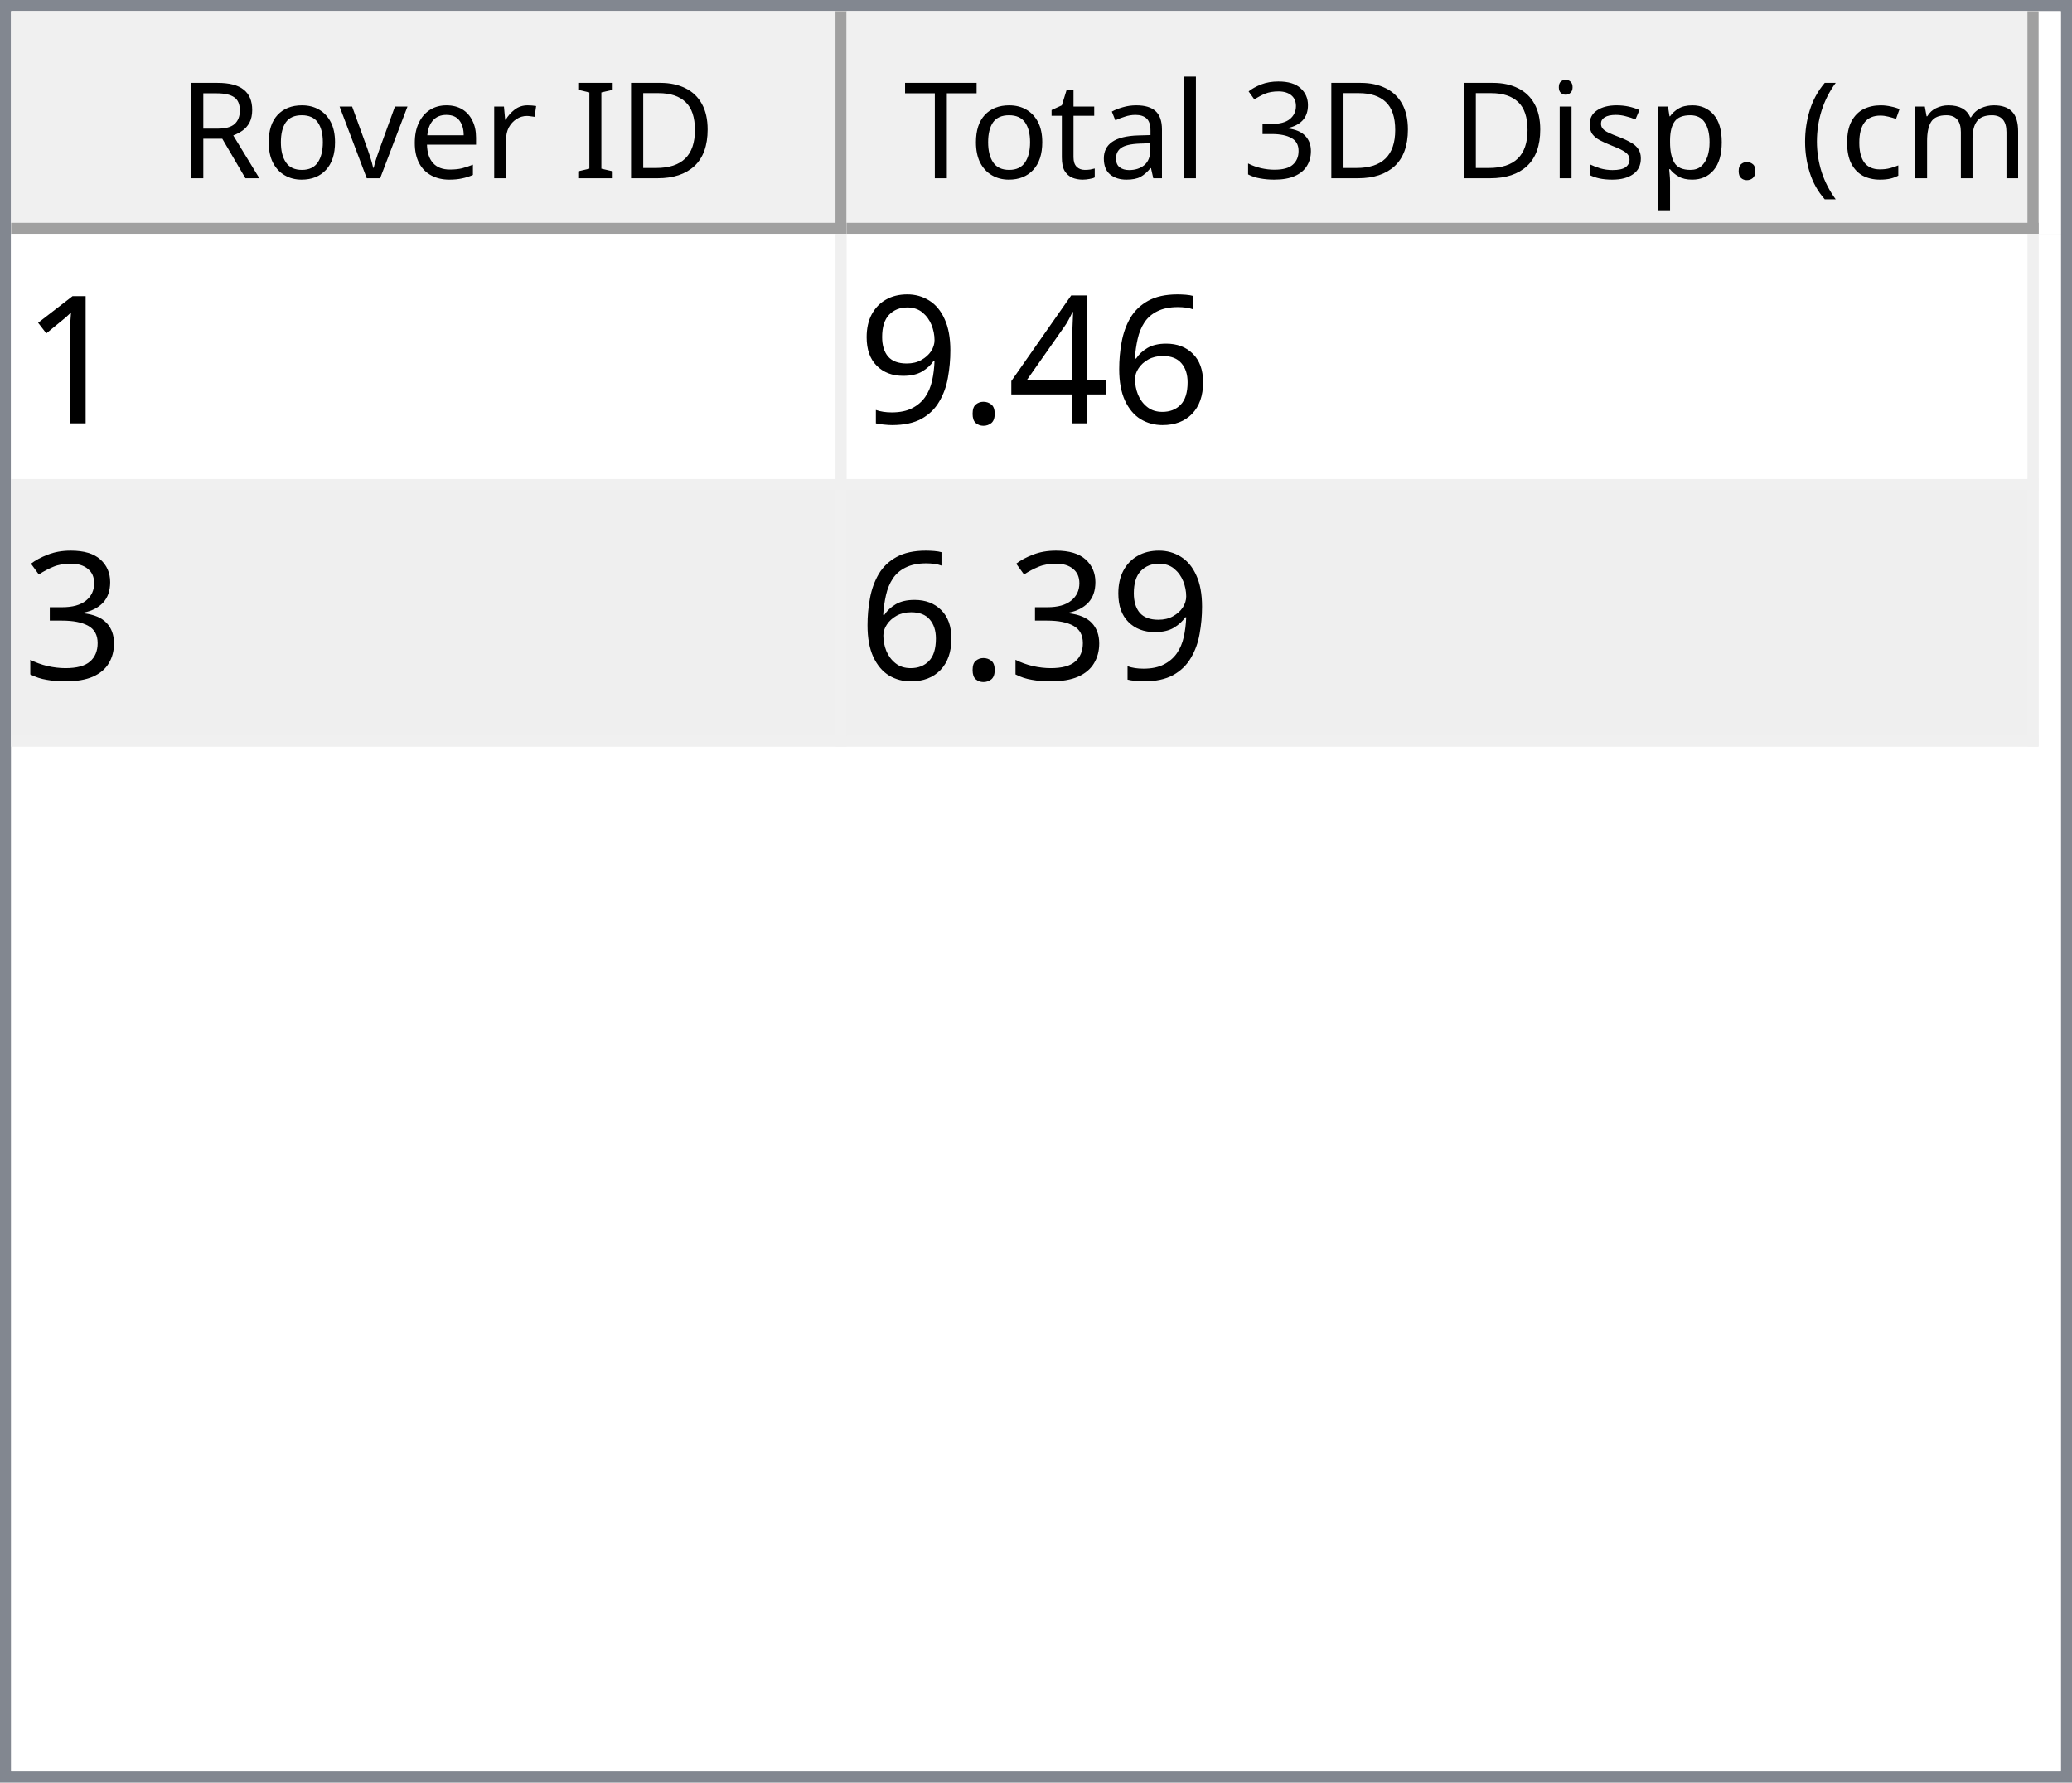
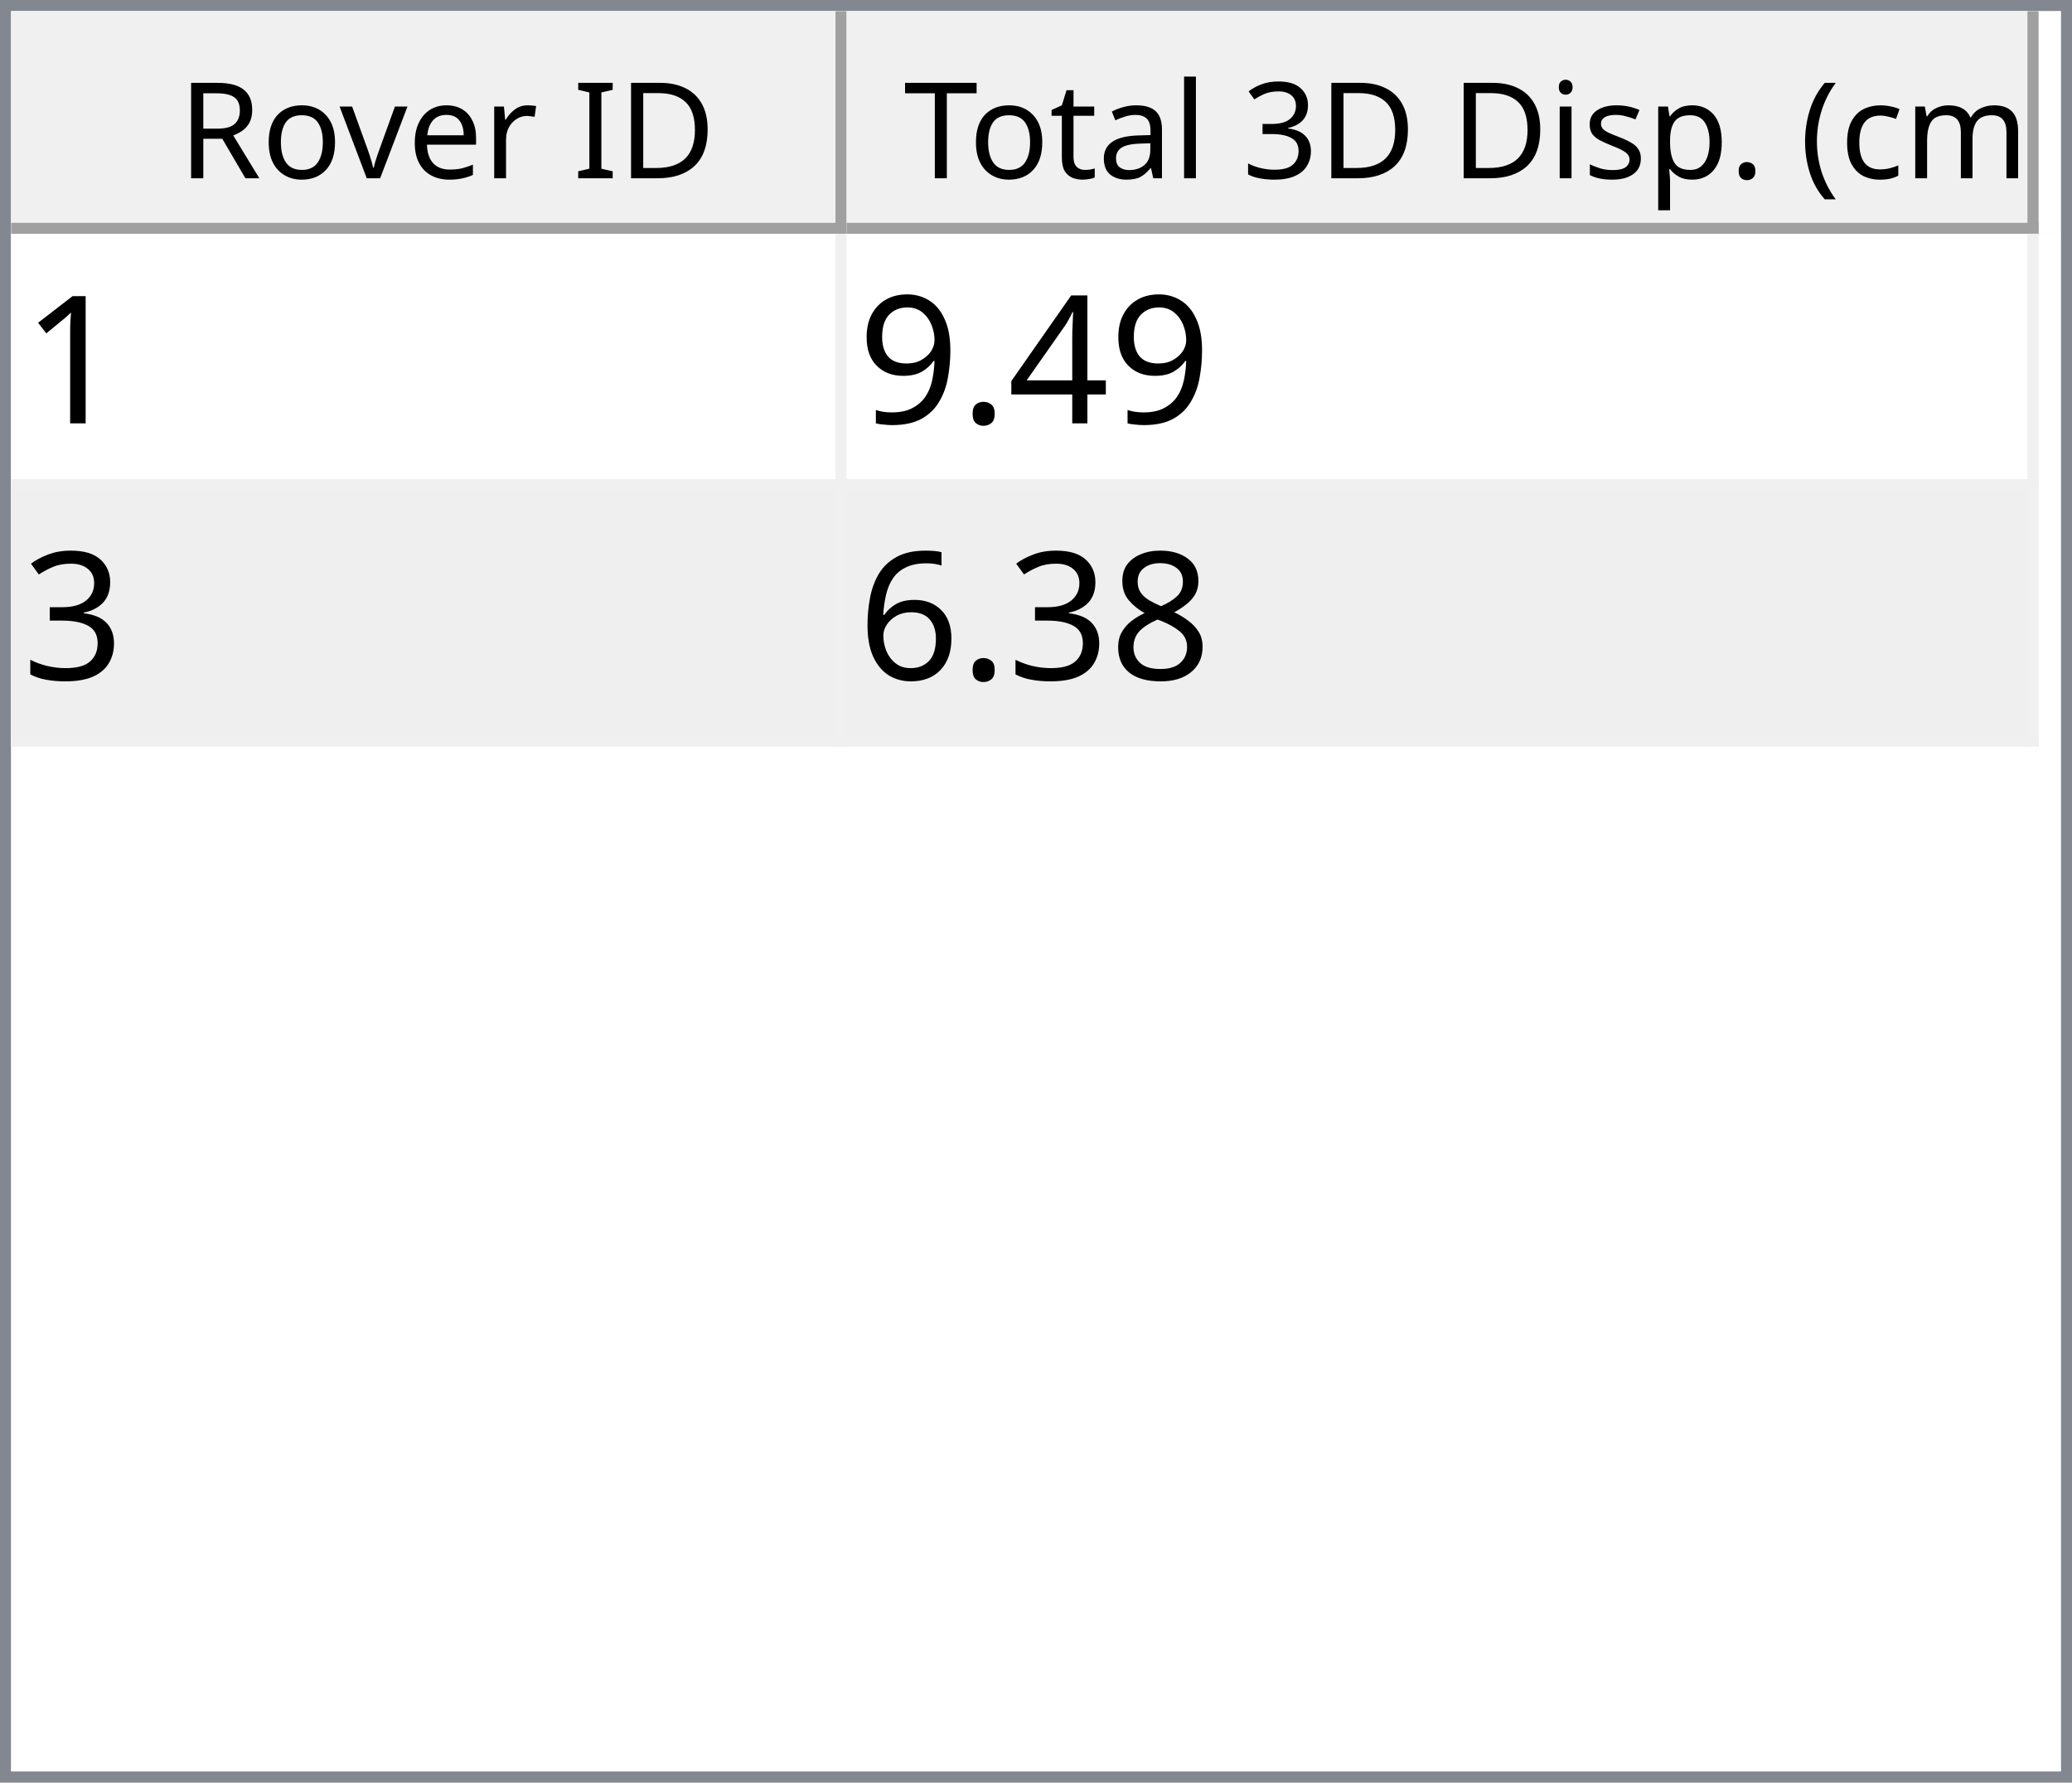
<svg xmlns="http://www.w3.org/2000/svg" style="fill-opacity:1; color-rendering:auto; color-interpolation:auto; text-rendering:auto; stroke:black; stroke-linecap:square; stroke-miterlimit:10; shape-rendering:auto; stroke-opacity:1; fill:black; stroke-dasharray:none; font-weight:normal; stroke-width:1; font-family:'Dialog'; font-style:normal; stroke-linejoin:miter; font-size:12px; stroke-dashoffset:0; image-rendering:auto;" width="186" height="160">
  <defs id="genericDefs" />
  <g>
    <defs id="defs1">
      <clipPath clipPathUnits="userSpaceOnUse" id="clipPath1">
        <path d="M0 0 L186 0 L186 160 L0 160 L0 0 Z" />
      </clipPath>
      <clipPath clipPathUnits="userSpaceOnUse" id="clipPath2">
        <path d="M0 0 L0 160 L186 160 L186 0 Z" />
      </clipPath>
      <clipPath clipPathUnits="userSpaceOnUse" id="clipPath3">
        <path d="M0 0 L0 20 L184 20 L184 0 Z" />
      </clipPath>
      <clipPath clipPathUnits="userSpaceOnUse" id="clipPath4">
        <path d="M0 0 L0 20 L75 20 L75 0 Z" />
      </clipPath>
      <clipPath clipPathUnits="userSpaceOnUse" id="clipPath5">
        <path d="M1 1 L1 19 L74 19 L74 1 Z" />
      </clipPath>
      <clipPath clipPathUnits="userSpaceOnUse" id="clipPath6">
        <path d="M0 0 L0 18 L73 18 L73 0 Z" />
      </clipPath>
      <clipPath clipPathUnits="userSpaceOnUse" id="clipPath7">
        <path d="M-0.5 -0.5 L-0.5 19.5 L74.5 19.5 L74.5 -0.5 Z" />
      </clipPath>
      <clipPath clipPathUnits="userSpaceOnUse" id="clipPath8">
        <path d="M0 0 L0 20 L107 20 L107 0 Z" />
      </clipPath>
      <clipPath clipPathUnits="userSpaceOnUse" id="clipPath9">
        <path d="M1 1 L1 19 L106 19 L106 1 Z" />
      </clipPath>
      <clipPath clipPathUnits="userSpaceOnUse" id="clipPath10">
        <path d="M0 0 L0 18 L105 18 L105 0 Z" />
      </clipPath>
      <clipPath clipPathUnits="userSpaceOnUse" id="clipPath11">
        <path d="M-0.5 -0.5 L-0.5 19.5 L106.5 19.5 L106.5 -0.5 Z" />
      </clipPath>
      <clipPath clipPathUnits="userSpaceOnUse" id="clipPath12">
        <path d="M0 0 L0 138 L184 138 L184 0 Z" />
      </clipPath>
      <clipPath clipPathUnits="userSpaceOnUse" id="clipPath13">
        <path d="M0 0 L0 46 L182 46 L182 0 Z" />
      </clipPath>
      <clipPath clipPathUnits="userSpaceOnUse" id="clipPath14">
        <path d="M-0.5 -0.5 L-0.5 45.5 L181.5 45.5 L181.5 -0.5 Z" />
      </clipPath>
      <clipPath clipPathUnits="userSpaceOnUse" id="clipPath15">
        <path d="M0 0 L0 22 L74 22 L74 0 Z" />
      </clipPath>
      <clipPath clipPathUnits="userSpaceOnUse" id="clipPath16">
        <path d="M0 0 L0 22 L106 22 L106 0 Z" />
      </clipPath>
      <font horiz-adv-x="64.551" id="font1">
        <font-face ascent="107.91" descent="25.098" units-per-em="100" style="font-style:normal; font-family:Segoe UI; font-weight:normal;" />
        <missing-glyph horiz-adv-x="64.551" d="M8.109 0 L8.109 68.266 L56.453 68.266 L56.453 0 L8.109 0 ZM15.328 7.234 L49.219 7.234 L49.219 61.031 L15.328 61.031 L15.328 7.234 Z" />
        <glyph unicode="D" horiz-adv-x="70.117" d="M9.188 0 L9.188 70.016 L28.516 70.016 Q65.531 70.016 65.531 35.891 Q65.531 19.672 55.25 9.836 Q44.969 0 27.734 0 L9.188 0 ZM17.391 62.594 L17.391 7.422 L27.828 7.422 Q41.609 7.422 49.273 14.797 Q56.938 22.172 56.938 35.688 Q56.938 62.594 28.328 62.594 L17.391 62.594 Z" />
        <glyph unicode="I" horiz-adv-x="26.611" d="M17.391 0 L9.188 0 L9.188 70.016 L17.391 70.016 L17.391 0 Z" />
        <glyph unicode=" " horiz-adv-x="27.393" d="" />
        <glyph unicode="r" horiz-adv-x="34.766" d="M34.188 41.891 Q32.078 43.5 28.125 43.5 Q23 43.5 19.555 38.672 Q16.109 33.844 16.109 25.484 L16.109 0 L8.109 0 L8.109 50 L16.109 50 L16.109 39.703 L16.312 39.703 Q18.016 44.969 21.531 47.922 Q25.047 50.875 29.391 50.875 Q32.516 50.875 34.188 50.203 L34.188 41.891 Z" />
        <glyph unicode="e" horiz-adv-x="52.295" d="M48.297 23 L12.984 23 Q13.188 14.656 17.484 10.109 Q21.781 5.562 29.297 5.562 Q37.75 5.562 44.828 11.141 L44.828 3.609 Q38.234 -1.172 27.391 -1.172 Q16.797 -1.172 10.742 5.641 Q4.688 12.453 4.688 24.812 Q4.688 36.469 11.305 43.82 Q17.922 51.172 27.734 51.172 Q37.547 51.172 42.922 44.828 Q48.297 38.484 48.297 27.203 L48.297 23 ZM40.094 29.781 Q40.047 36.719 36.75 40.578 Q33.453 44.438 27.594 44.438 Q21.922 44.438 17.969 40.383 Q14.016 36.328 13.094 29.781 L40.094 29.781 Z" />
        <glyph unicode="v" horiz-adv-x="47.9" d="M47.406 50 L27.484 0 L19.625 0 L0.688 50 L9.469 50 L22.172 13.672 Q23.578 9.672 23.922 6.688 L24.125 6.688 Q24.609 10.453 25.688 13.484 L38.969 50 L47.406 50 Z" />
        <glyph unicode="o" horiz-adv-x="58.594" d="M29 -1.172 Q17.922 -1.172 11.305 5.836 Q4.688 12.844 4.688 24.422 Q4.688 37.016 11.57 44.094 Q18.453 51.172 30.172 51.172 Q41.359 51.172 47.633 44.289 Q53.906 37.406 53.906 25.203 Q53.906 13.234 47.141 6.031 Q40.375 -1.172 29 -1.172 ZM29.594 44.438 Q21.875 44.438 17.383 39.188 Q12.891 33.938 12.891 24.703 Q12.891 15.828 17.43 10.695 Q21.969 5.562 29.594 5.562 Q37.359 5.562 41.531 10.594 Q45.703 15.625 45.703 24.906 Q45.703 34.281 41.531 39.359 Q37.359 44.438 29.594 44.438 Z" />
        <glyph unicode="R" horiz-adv-x="59.814" d="M59.375 0 L49.609 0 L37.891 19.625 Q36.281 22.359 34.766 24.289 Q33.25 26.219 31.664 27.438 Q30.078 28.656 28.25 29.219 Q26.422 29.781 24.125 29.781 L17.391 29.781 L17.391 0 L9.188 0 L9.188 70.016 L30.078 70.016 Q34.672 70.016 38.555 68.867 Q42.438 67.719 45.289 65.375 Q48.141 63.031 49.758 59.547 Q51.375 56.062 51.375 51.375 Q51.375 47.703 50.273 44.656 Q49.172 41.609 47.148 39.211 Q45.125 36.812 42.266 35.133 Q39.406 33.453 35.844 32.516 L35.844 32.328 Q37.594 31.547 38.891 30.547 Q40.188 29.547 41.359 28.18 Q42.531 26.812 43.68 25.078 Q44.828 23.344 46.234 21.047 L59.375 0 ZM17.391 62.594 L17.391 37.203 L28.516 37.203 Q31.594 37.203 34.203 38.133 Q36.812 39.062 38.719 40.797 Q40.625 42.531 41.703 45.047 Q42.781 47.562 42.781 50.688 Q42.781 56.297 39.141 59.445 Q35.5 62.594 28.609 62.594 L17.391 62.594 Z" />
        <glyph unicode=")" horiz-adv-x="30.176" d="M8.297 -15.922 L1.172 -15.922 Q16.406 2.344 16.406 26.812 Q16.406 51.469 1.078 70.016 L8.297 70.016 Q23.531 52.156 23.531 26.703 Q23.531 1.375 8.297 -15.922 Z" />
        <glyph unicode="m" horiz-adv-x="86.133" d="M79.109 0 L71.094 0 L71.094 28.719 Q71.094 37.016 68.531 40.727 Q65.969 44.438 59.906 44.438 Q54.781 44.438 51.195 39.75 Q47.609 35.062 47.609 28.516 L47.609 0 L39.594 0 L39.594 29.688 Q39.594 44.438 28.219 44.438 Q22.953 44.438 19.531 40.016 Q16.109 35.594 16.109 28.516 L16.109 0 L8.109 0 L8.109 50 L16.109 50 L16.109 42.094 L16.312 42.094 Q21.625 51.172 31.844 51.172 Q36.969 51.172 40.773 48.312 Q44.578 45.453 46 40.828 Q51.562 51.172 62.594 51.172 Q79.109 51.172 79.109 30.812 L79.109 0 Z" />
        <glyph unicode="c" horiz-adv-x="46.191" d="M42.188 2.297 Q36.422 -1.172 28.516 -1.172 Q17.828 -1.172 11.258 5.789 Q4.688 12.75 4.688 23.828 Q4.688 36.188 11.766 43.68 Q18.844 51.172 30.672 51.172 Q37.25 51.172 42.281 48.734 L42.281 40.531 Q36.719 44.438 30.375 44.438 Q22.703 44.438 17.797 38.945 Q12.891 33.453 12.891 24.516 Q12.891 15.719 17.508 10.641 Q22.125 5.562 29.891 5.562 Q36.422 5.562 42.188 9.906 L42.188 2.297 Z" />
        <glyph unicode="(" horiz-adv-x="30.176" d="M29.109 -15.922 L21.969 -15.922 Q6.844 1.375 6.844 26.703 Q6.844 52.156 21.969 70.016 L29.203 70.016 Q13.875 51.469 13.875 26.812 Q13.875 2.344 29.109 -15.922 Z" />
        <glyph unicode="." horiz-adv-x="21.68" d="M10.891 -1.078 Q8.641 -1.078 7.055 0.539 Q5.469 2.156 5.469 4.391 Q5.469 6.641 7.055 8.273 Q8.641 9.906 10.891 9.906 Q13.188 9.906 14.797 8.273 Q16.406 6.641 16.406 4.391 Q16.406 2.156 14.797 0.539 Q13.188 -1.078 10.891 -1.078 Z" />
        <glyph unicode="p" horiz-adv-x="58.789" d="M16.312 7.234 L16.109 7.234 L16.109 -23 L8.109 -23 L8.109 50 L16.109 50 L16.109 41.219 L16.312 41.219 Q22.219 51.172 33.594 51.172 Q43.266 51.172 48.688 44.461 Q54.109 37.75 54.109 26.469 Q54.109 13.922 48 6.375 Q41.891 -1.172 31.297 -1.172 Q21.578 -1.172 16.312 7.234 ZM16.109 27.391 L16.109 20.406 Q16.109 14.203 20.141 9.883 Q24.172 5.562 30.375 5.562 Q37.641 5.562 41.773 11.133 Q45.906 16.703 45.906 26.609 Q45.906 34.969 42.047 39.703 Q38.188 44.438 31.594 44.438 Q24.609 44.438 20.359 39.578 Q16.109 34.719 16.109 27.391 Z" />
        <glyph unicode="s" horiz-adv-x="42.432" d="M5.078 1.812 L5.078 10.406 Q11.625 5.562 19.484 5.562 Q30.031 5.562 30.031 12.594 Q30.031 14.594 29.125 15.992 Q28.219 17.391 26.68 18.461 Q25.141 19.531 23.07 20.383 Q21 21.234 18.609 22.172 Q15.281 23.484 12.766 24.828 Q10.25 26.172 8.57 27.859 Q6.891 29.547 6.031 31.695 Q5.172 33.844 5.172 36.719 Q5.172 40.234 6.789 42.945 Q8.406 45.656 11.086 47.484 Q13.766 49.312 17.211 50.242 Q20.656 51.172 24.312 51.172 Q30.812 51.172 35.938 48.922 L35.938 40.828 Q30.422 44.438 23.25 44.438 Q21 44.438 19.195 43.922 Q17.391 43.406 16.094 42.477 Q14.797 41.547 14.086 40.258 Q13.375 38.969 13.375 37.406 Q13.375 35.453 14.086 34.133 Q14.797 32.812 16.164 31.789 Q17.531 30.766 19.484 29.938 Q21.438 29.109 23.922 28.125 Q27.25 26.859 29.883 25.516 Q32.516 24.172 34.375 22.484 Q36.234 20.797 37.234 18.602 Q38.234 16.406 38.234 13.375 Q38.234 9.672 36.602 6.938 Q34.969 4.203 32.234 2.398 Q29.5 0.594 25.93 -0.289 Q22.359 -1.172 18.453 -1.172 Q10.75 -1.172 5.078 1.812 Z" />
        <glyph unicode="i" horiz-adv-x="24.219" d="M12.203 62.703 Q10.062 62.703 8.547 64.164 Q7.031 65.625 7.031 67.875 Q7.031 70.125 8.547 71.609 Q10.062 73.094 12.203 73.094 Q14.406 73.094 15.945 71.609 Q17.484 70.125 17.484 67.875 Q17.484 65.719 15.945 64.211 Q14.406 62.703 12.203 62.703 ZM16.109 0 L8.109 0 L8.109 50 L16.109 50 L16.109 0 Z" />
        <glyph unicode="3" horiz-adv-x="53.906" d="M46.531 19.828 Q46.531 15.094 44.75 11.211 Q42.969 7.328 39.719 4.57 Q36.469 1.812 31.93 0.297 Q27.391 -1.219 21.922 -1.219 Q11.922 -1.219 6 2.594 L6 11.188 Q13.094 5.609 22.219 5.609 Q25.875 5.609 28.828 6.539 Q31.781 7.469 33.906 9.227 Q36.031 10.984 37.18 13.477 Q38.328 15.969 38.328 19.094 Q38.328 32.812 18.797 32.812 L12.984 32.812 L12.984 39.594 L18.5 39.594 Q35.797 39.594 35.797 52.484 Q35.797 64.406 22.609 64.406 Q15.188 64.406 8.688 59.422 L8.688 67.188 Q15.375 71.188 24.609 71.188 Q29 71.188 32.57 69.969 Q36.141 68.75 38.68 66.555 Q41.219 64.359 42.609 61.281 Q44 58.203 44 54.5 Q44 40.672 30.031 36.719 L30.031 36.531 Q33.594 36.141 36.625 34.797 Q39.656 33.453 41.852 31.305 Q44.047 29.156 45.289 26.25 Q46.531 23.344 46.531 19.828 Z" />
        <glyph unicode="l" horiz-adv-x="24.219" d="M16.109 0 L8.109 0 L8.109 74.031 L16.109 74.031 L16.109 0 Z" />
        <glyph unicode="a" horiz-adv-x="50.879" d="M43.891 0 L35.891 0 L35.891 7.812 L35.688 7.812 Q30.469 -1.172 20.312 -1.172 Q12.844 -1.172 8.617 2.781 Q4.391 6.734 4.391 13.281 Q4.391 27.297 20.906 29.594 L35.891 31.688 Q35.891 44.438 25.594 44.438 Q16.547 44.438 9.281 38.281 L9.281 46.484 Q16.656 51.172 26.266 51.172 Q43.891 51.172 43.891 32.516 L43.891 0 ZM35.891 25.297 L23.828 23.641 Q18.266 22.859 15.43 20.875 Q12.594 18.891 12.594 13.875 Q12.594 10.203 15.211 7.883 Q17.828 5.562 22.172 5.562 Q28.125 5.562 32.008 9.742 Q35.891 13.922 35.891 20.312 L35.891 25.297 Z" />
        <glyph unicode="t" horiz-adv-x="33.887" d="M31.297 0.484 Q28.469 -1.078 23.828 -1.078 Q10.688 -1.078 10.688 13.578 L10.688 43.172 L2.094 43.172 L2.094 50 L10.688 50 L10.688 62.203 L18.703 64.797 L18.703 50 L31.297 50 L31.297 43.172 L18.703 43.172 L18.703 14.984 Q18.703 9.969 20.414 7.82 Q22.125 5.672 26.078 5.672 Q29.109 5.672 31.297 7.328 L31.297 0.484 Z" />
        <glyph unicode="T" horiz-adv-x="52.393" d="M50.594 62.594 L30.375 62.594 L30.375 0 L22.172 0 L22.172 62.594 L2 62.594 L2 70.016 L50.594 70.016 L50.594 62.594 Z" />
      </font>
      <font horiz-adv-x="75.0" id="font2">
        <font-face ascent="100.537" descent="21.973" units-per-em="100" style="font-style:normal; font-family:sans-serif; font-weight:normal;" />
        <missing-glyph horiz-adv-x="75.0" d="M12.5 0 L12.5 62.5 L62.5 62.5 L62.5 0 L12.5 0 ZM14.062 1.562 L60.938 1.562 L60.938 60.938 L14.062 60.938 L14.062 1.562 Z" />
        <glyph unicode="1" horiz-adv-x="55.615" d="M37.25 0 L28.469 0 L28.469 56 Q25.297 52.984 20.141 49.953 Q14.984 46.922 10.891 45.406 L10.891 53.906 Q18.266 57.375 23.781 62.305 Q29.297 67.234 31.594 71.875 L37.25 71.875 L37.25 0 Z" />
-         <glyph unicode="6" horiz-adv-x="55.615" d="M49.75 54.047 L41.016 53.375 Q39.844 58.547 37.703 60.891 Q34.125 64.656 28.906 64.656 Q24.703 64.656 21.531 62.312 Q17.391 59.281 14.992 53.469 Q12.594 47.656 12.5 36.922 Q15.672 41.75 20.266 44.094 Q24.859 46.438 29.891 46.438 Q38.672 46.438 44.852 39.969 Q51.031 33.5 51.031 23.25 Q51.031 16.5 48.125 10.719 Q45.219 4.938 40.141 1.859 Q35.062 -1.219 28.609 -1.219 Q17.625 -1.219 10.695 6.859 Q3.766 14.938 3.766 33.5 Q3.766 54.25 11.422 63.672 Q18.109 71.875 29.438 71.875 Q37.891 71.875 43.289 67.141 Q48.688 62.406 49.75 54.047 ZM13.875 23.188 Q13.875 18.656 15.797 14.508 Q17.719 10.359 21.188 8.18 Q24.656 6 28.469 6 Q34.031 6 38.039 10.492 Q42.047 14.984 42.047 22.703 Q42.047 30.125 38.086 34.398 Q34.125 38.672 28.125 38.672 Q22.172 38.672 18.023 34.398 Q13.875 30.125 13.875 23.188 Z" />
        <glyph unicode="4" horiz-adv-x="55.615" d="M32.328 0 L32.328 17.141 L1.266 17.141 L1.266 25.203 L33.938 71.578 L41.109 71.578 L41.109 25.203 L50.781 25.203 L50.781 17.141 L41.109 17.141 L41.109 0 L32.328 0 ZM32.328 25.203 L32.328 57.469 L9.906 25.203 L32.328 25.203 Z" />
        <glyph unicode="." horiz-adv-x="27.783" d="M9.078 0 L9.078 10.016 L19.094 10.016 L19.094 0 L9.078 0 Z" />
        <glyph unicode="9" horiz-adv-x="55.615" d="M5.469 16.547 L13.922 17.328 Q14.984 11.375 18.016 8.688 Q21.047 6 25.781 6 Q29.828 6 32.883 7.859 Q35.938 9.719 37.891 12.82 Q39.844 15.922 41.164 21.195 Q42.484 26.469 42.484 31.938 Q42.484 32.516 42.438 33.688 Q39.797 29.5 35.234 26.883 Q30.672 24.266 25.344 24.266 Q16.453 24.266 10.305 30.711 Q4.156 37.156 4.156 47.703 Q4.156 58.594 10.578 65.234 Q17 71.875 26.656 71.875 Q33.641 71.875 39.43 68.117 Q45.219 64.359 48.219 57.398 Q51.219 50.438 51.219 37.25 Q51.219 23.531 48.242 15.406 Q45.266 7.281 39.383 3.031 Q33.5 -1.219 25.594 -1.219 Q17.188 -1.219 11.867 3.445 Q6.547 8.109 5.469 16.547 ZM41.453 48.141 Q41.453 55.719 37.43 60.156 Q33.406 64.594 27.734 64.594 Q21.875 64.594 17.531 59.812 Q13.188 55.031 13.188 47.406 Q13.188 40.578 17.312 36.305 Q21.438 32.031 27.484 32.031 Q33.594 32.031 37.523 36.305 Q41.453 40.578 41.453 48.141 Z" />
        <glyph unicode="3" horiz-adv-x="55.615" d="M4.203 18.891 L12.984 20.062 Q14.5 12.594 18.141 9.297 Q21.781 6 27 6 Q33.203 6 37.477 10.297 Q41.75 14.594 41.75 20.953 Q41.75 27 37.797 30.93 Q33.844 34.859 27.734 34.859 Q25.25 34.859 21.531 33.891 L22.516 41.609 Q23.391 41.5 23.922 41.5 Q29.547 41.5 34.039 44.43 Q38.531 47.359 38.531 53.469 Q38.531 58.297 35.258 61.477 Q31.984 64.656 26.812 64.656 Q21.688 64.656 18.266 61.43 Q14.844 58.203 13.875 51.766 L5.078 53.328 Q6.688 62.156 12.398 67.016 Q18.109 71.875 26.609 71.875 Q32.469 71.875 37.398 69.359 Q42.328 66.844 44.945 62.5 Q47.562 58.156 47.562 53.266 Q47.562 48.641 45.07 44.828 Q42.578 41.016 37.703 38.766 Q44.047 37.312 47.562 32.695 Q51.078 28.078 51.078 21.141 Q51.078 11.766 44.242 5.25 Q37.406 -1.266 26.953 -1.266 Q17.531 -1.266 11.305 4.352 Q5.078 9.969 4.203 18.891 Z" />
+         <glyph unicode="8" horiz-adv-x="55.615" d="M17.672 38.812 Q12.203 40.828 9.57 44.539 Q6.938 48.25 6.938 53.422 Q6.938 61.234 12.555 66.555 Q18.172 71.875 27.484 71.875 Q36.859 71.875 42.578 66.43 Q48.297 60.984 48.297 53.172 Q48.297 48.188 45.68 44.508 Q43.062 40.828 37.75 38.812 Q44.344 36.672 47.781 31.883 Q51.219 27.094 51.219 20.453 Q51.219 11.281 44.727 5.031 Q38.234 -1.219 27.641 -1.219 Q17.047 -1.219 10.547 5.055 Q4.047 11.328 4.047 20.703 Q4.047 27.688 7.594 32.398 Q11.141 37.109 17.672 38.812 ZM15.922 53.719 Q15.922 48.641 19.195 45.414 Q22.469 42.188 27.688 42.188 Q32.766 42.188 36.016 45.383 Q39.266 48.578 39.266 53.219 Q39.266 58.062 35.914 61.359 Q32.562 64.656 27.594 64.656 Q22.562 64.656 19.242 61.43 Q15.922 58.203 15.922 53.719 ZM13.094 20.656 Q13.094 16.891 14.875 13.375 Q16.656 9.859 20.172 7.93 Q23.688 6 27.734 6 Q34.031 6 38.133 10.055 Q42.234 14.109 42.234 20.359 Q42.234 26.703 38.016 30.859 Q33.797 35.016 27.438 35.016 Q21.234 35.016 17.164 30.914 Q13.094 26.812 13.094 20.656 Z" />
+         <glyph unicode="6" horiz-adv-x="55.615" d="M49.75 54.047 L41.016 53.375 Q39.844 58.547 37.703 60.891 Q34.125 64.656 28.906 64.656 Q24.703 64.656 21.531 62.312 Q17.391 59.281 14.992 53.469 Q12.594 47.656 12.5 36.922 Q15.672 41.75 20.266 44.094 Q24.859 46.438 29.891 46.438 Q38.672 46.438 44.852 39.969 Q51.031 33.5 51.031 23.25 Q51.031 16.5 48.125 10.719 Q45.219 4.938 40.141 1.859 Q35.062 -1.219 28.609 -1.219 Q17.625 -1.219 10.695 6.859 Q3.766 14.938 3.766 33.5 Q3.766 54.25 11.422 63.672 Q18.109 71.875 29.438 71.875 Q37.891 71.875 43.289 67.141 Q48.688 62.406 49.75 54.047 ZM13.875 23.188 Q13.875 18.656 15.797 14.508 Q17.719 10.359 21.188 8.18 Q24.656 6 28.469 6 Q34.031 6 38.039 10.492 Q42.047 14.984 42.047 22.703 Q42.047 30.125 38.086 34.398 Q34.125 38.672 28.125 38.672 Q22.172 38.672 18.023 34.398 Q13.875 30.125 13.875 23.188 Z" />
      </font>
    </defs>
    <g style="fill:white; stroke:white;">
      <rect x="0" y="0" width="186" style="clip-path:url(#clipPath1); stroke:none;" height="160" />
    </g>
    <g style="fill:white; text-rendering:optimizeSpeed; color-rendering:optimizeSpeed; image-rendering:optimizeSpeed; shape-rendering:crispEdges; stroke:white; color-interpolation:sRGB;">
      <rect x="0" width="186" height="160" y="0" style="stroke:none;" />
      <path style="stroke:none;" d="M0 160 L186 160 L186 0 L0 0 Z" />
    </g>
    <g style="fill:rgb(240,240,240); font-family:'Segoe UI'; stroke:rgb(240,240,240);">
      <rect x="0" y="0" width="186" style="clip-path:url(#clipPath2); stroke:none;" height="160" />
    </g>
    <g style="fill:rgb(130,135,144); font-family:'Segoe UI'; stroke:rgb(130,135,144);">
      <path d="M0 0 L186 0 L186 160 L0 160 L0 0 ZM1 1 L185 1 L185 159 L1 159 L1 1 Z" style="fill-rule:evenodd; clip-path:url(#clipPath2); stroke:none;" />
    </g>
    <g style="fill:white; font-family:'Segoe UI'; stroke:white;" transform="translate(1,1)">
      <rect x="0" y="0" width="184" style="clip-path:url(#clipPath3); stroke:none;" height="20" />
    </g>
    <g style="fill:rgb(240,240,240); font-family:'Segoe UI'; stroke:rgb(240,240,240);" transform="translate(1,1)">
      <rect x="0" y="0" width="75" style="clip-path:url(#clipPath4); stroke:none;" height="20" />
    </g>
    <g style="font-family:'Segoe UI';" transform="translate(2,2)">
      <text x="14" xml:space="preserve" y="14" style="clip-path:url(#clipPath6); stroke:none;">Rover ID</text>
    </g>
    <g style="fill:rgb(160,160,160); font-family:'Segoe UI'; stroke:rgb(160,160,160); stroke-linejoin:bevel;" transform="translate(1.5,1.5)">
      <line x1="74" x2="74" y1="0" style="fill:none; clip-path:url(#clipPath7);" y2="19" />
    </g>
    <g style="fill:rgb(160,160,160); font-family:'Segoe UI'; stroke:rgb(160,160,160); stroke-linejoin:bevel;" transform="matrix(1,0,0,1,1,1) translate(0.5,0.5)">
      <line x1="0" x2="74" y1="19" style="fill:none; clip-path:url(#clipPath7);" y2="19" />
    </g>
    <g style="fill:rgb(240,240,240); font-family:'Segoe UI'; stroke:rgb(240,240,240);" transform="translate(76,1)">
      <rect x="0" y="0" width="107" style="clip-path:url(#clipPath8); stroke:none;" height="20" />
    </g>
    <g style="font-family:'Segoe UI';" transform="translate(77,2)">
      <text x="1" xml:space="preserve" y="14" style="clip-path:url(#clipPath10); stroke:none;"> Total 3D Disp. (cm)</text>
    </g>
    <g style="fill:rgb(160,160,160); font-family:'Segoe UI'; stroke:rgb(160,160,160); stroke-linejoin:bevel;" transform="translate(76.5,1.5)">
      <line x1="106" x2="106" y1="0" style="fill:none; clip-path:url(#clipPath11);" y2="19" />
    </g>
    <g style="fill:rgb(160,160,160); font-family:'Segoe UI'; stroke:rgb(160,160,160); stroke-linejoin:bevel;" transform="matrix(1,0,0,1,76,1) translate(0.5,0.5)">
      <line x1="0" x2="106" y1="19" style="fill:none; clip-path:url(#clipPath11);" y2="19" />
    </g>
    <g style="fill:white; font-family:'Segoe UI'; stroke:white;" transform="translate(1,21)">
      <rect x="0" y="0" width="184" style="clip-path:url(#clipPath12); stroke:none;" height="138" />
    </g>
    <g style="fill:rgb(240,240,240); font-size:16px; font-family:sans-serif; stroke:rgb(240,240,240);" transform="translate(1,21)">
      <rect x="0" y="0" width="182" style="clip-path:url(#clipPath13); stroke:none;" height="46" />
      <line transform="translate(0.5,0.5)" x1="0" x2="181" y1="22" style="clip-path:url(#clipPath14); fill:none; stroke-linejoin:bevel;" y2="22" />
    </g>
    <g transform="matrix(1,0,0,1,1,21) translate(0.5,0.5)" style="fill:rgb(240,240,240); font-size:16px; font-family:sans-serif; stroke:rgb(240,240,240); stroke-linejoin:bevel;">
      <line x1="0" x2="181" y1="45" style="fill:none; clip-path:url(#clipPath14);" y2="45" />
    </g>
    <g transform="matrix(1,0,0,1,1,21) translate(0.5,0.5)" style="fill:rgb(240,240,240); font-size:16px; font-family:sans-serif; stroke:rgb(240,240,240); stroke-linejoin:bevel;">
      <line x1="74" x2="74" y1="0" style="fill:none; clip-path:url(#clipPath14);" y2="45" />
    </g>
    <g transform="matrix(1,0,0,1,1,21) translate(0.5,0.5)" style="fill:rgb(240,240,240); font-size:16px; font-family:sans-serif; stroke:rgb(240,240,240); stroke-linejoin:bevel;">
      <line x1="181" x2="181" y1="0" style="fill:none; clip-path:url(#clipPath14);" y2="45" />
    </g>
    <g style="fill:white; font-size:16px; font-family:sans-serif; stroke:white;" transform="matrix(1,0,0,1,1,21)">
      <rect x="0" y="0" width="74" style="clip-path:url(#clipPath15); stroke:none;" height="22" />
      <text x="1" y="17" style="fill:black; clip-path:url(#clipPath15); stroke:none;" xml:space="preserve">1</text>
    </g>
    <g style="fill:white; font-size:16px; font-family:sans-serif; stroke:white;" transform="matrix(1,0,0,1,1,21) translate(75,0)">
      <rect x="0" y="0" width="106" style="clip-path:url(#clipPath16); stroke:none;" height="22" />
-       <text x="1" y="17" style="fill:black; clip-path:url(#clipPath16); stroke:none;" xml:space="preserve">9.46</text>
+       <text x="1" y="17" style="fill:black; clip-path:url(#clipPath16); stroke:none;" xml:space="preserve">9.49</text>
    </g>
    <g style="fill:rgb(239,239,239); font-size:16px; font-family:sans-serif; stroke:rgb(239,239,239);" transform="matrix(1,0,0,1,1,21) translate(0,23)">
      <rect x="0" y="0" width="74" style="clip-path:url(#clipPath15); stroke:none;" height="22" />
      <text x="1" y="17" style="fill:black; clip-path:url(#clipPath15); stroke:none;" xml:space="preserve">3</text>
    </g>
    <g style="fill:rgb(239,239,239); font-size:16px; font-family:sans-serif; stroke:rgb(239,239,239);" transform="matrix(1,0,0,1,1,21) translate(75,23)">
      <rect x="0" y="0" width="106" style="clip-path:url(#clipPath16); stroke:none;" height="22" />
-       <text x="1" y="17" style="fill:black; clip-path:url(#clipPath16); stroke:none;" xml:space="preserve">6.39</text>
+       <text x="1" y="17" style="fill:black; clip-path:url(#clipPath16); stroke:none;" xml:space="preserve">6.38</text>
    </g>
  </g>
</svg>
